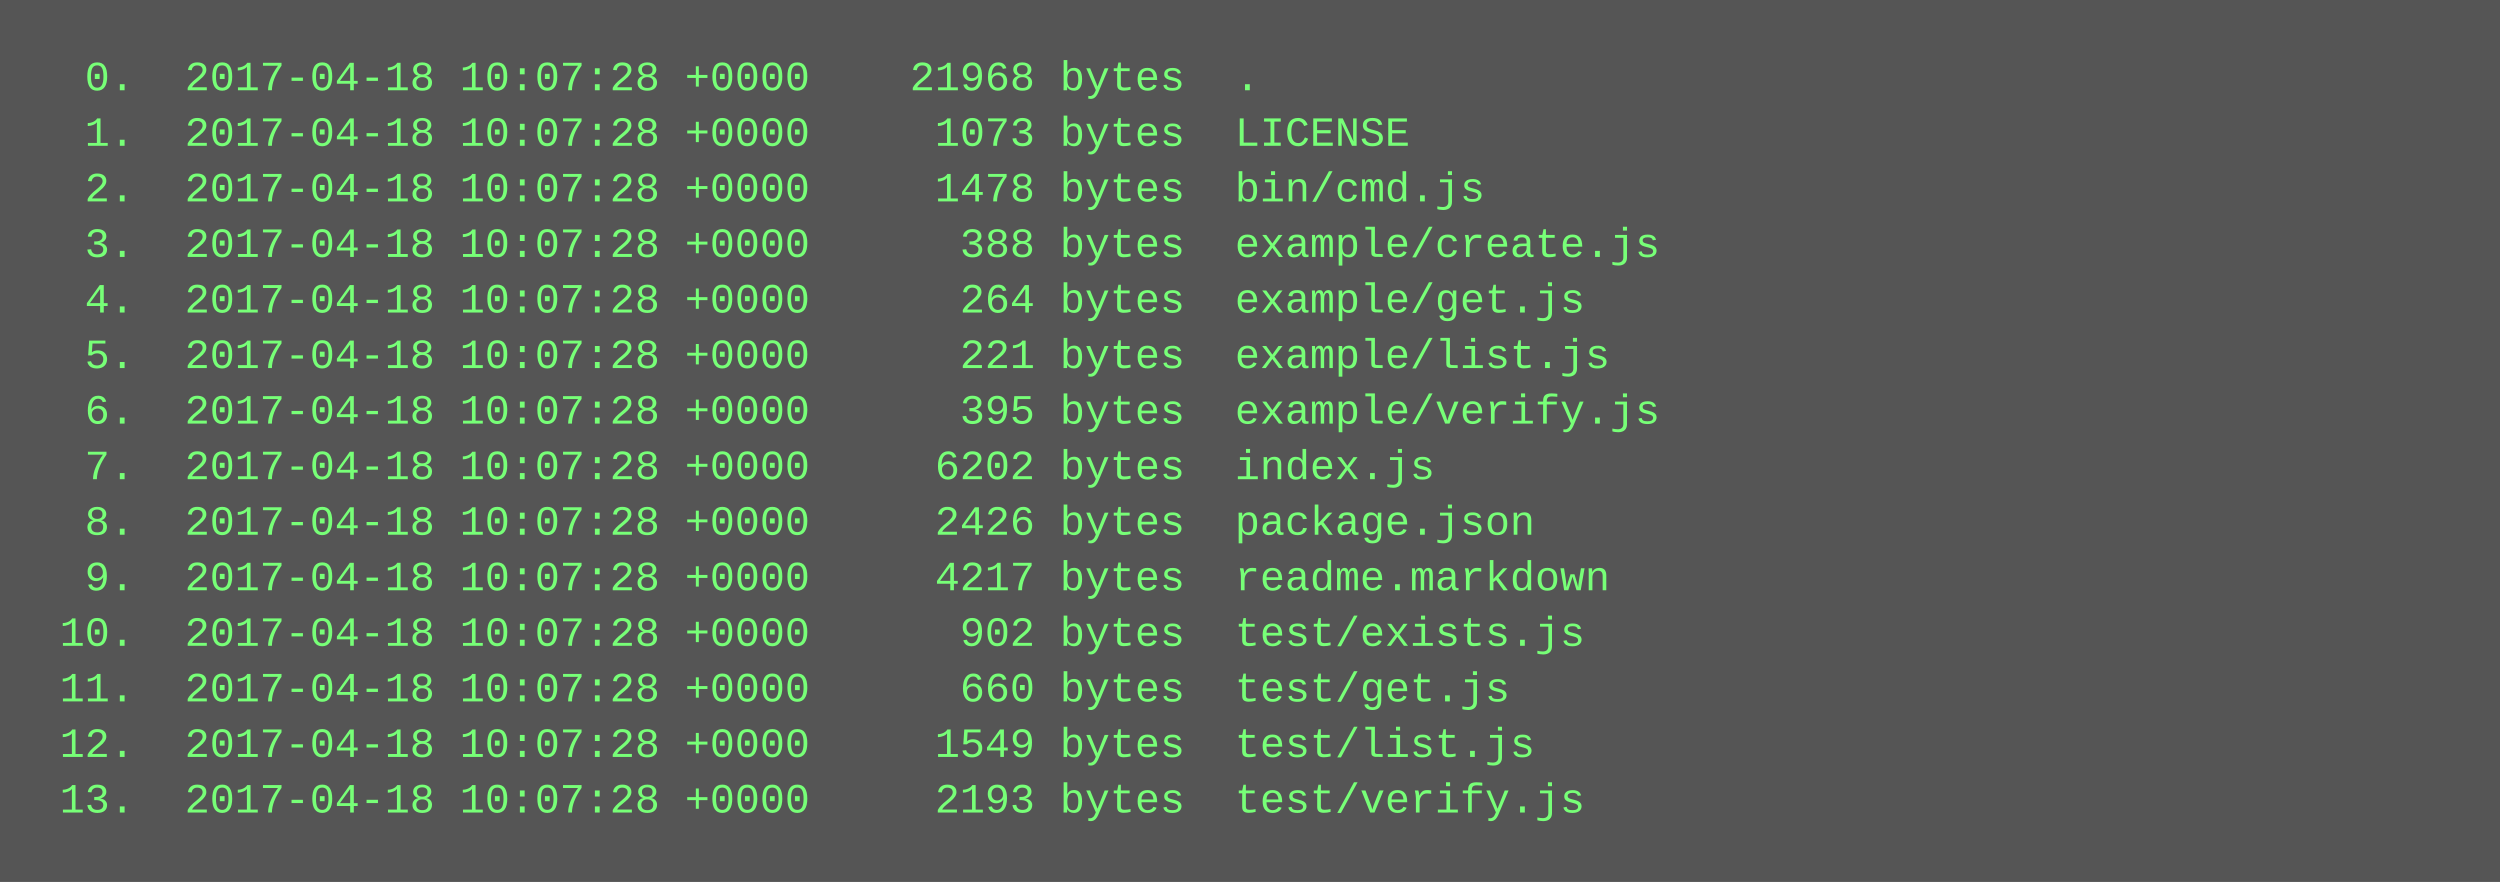
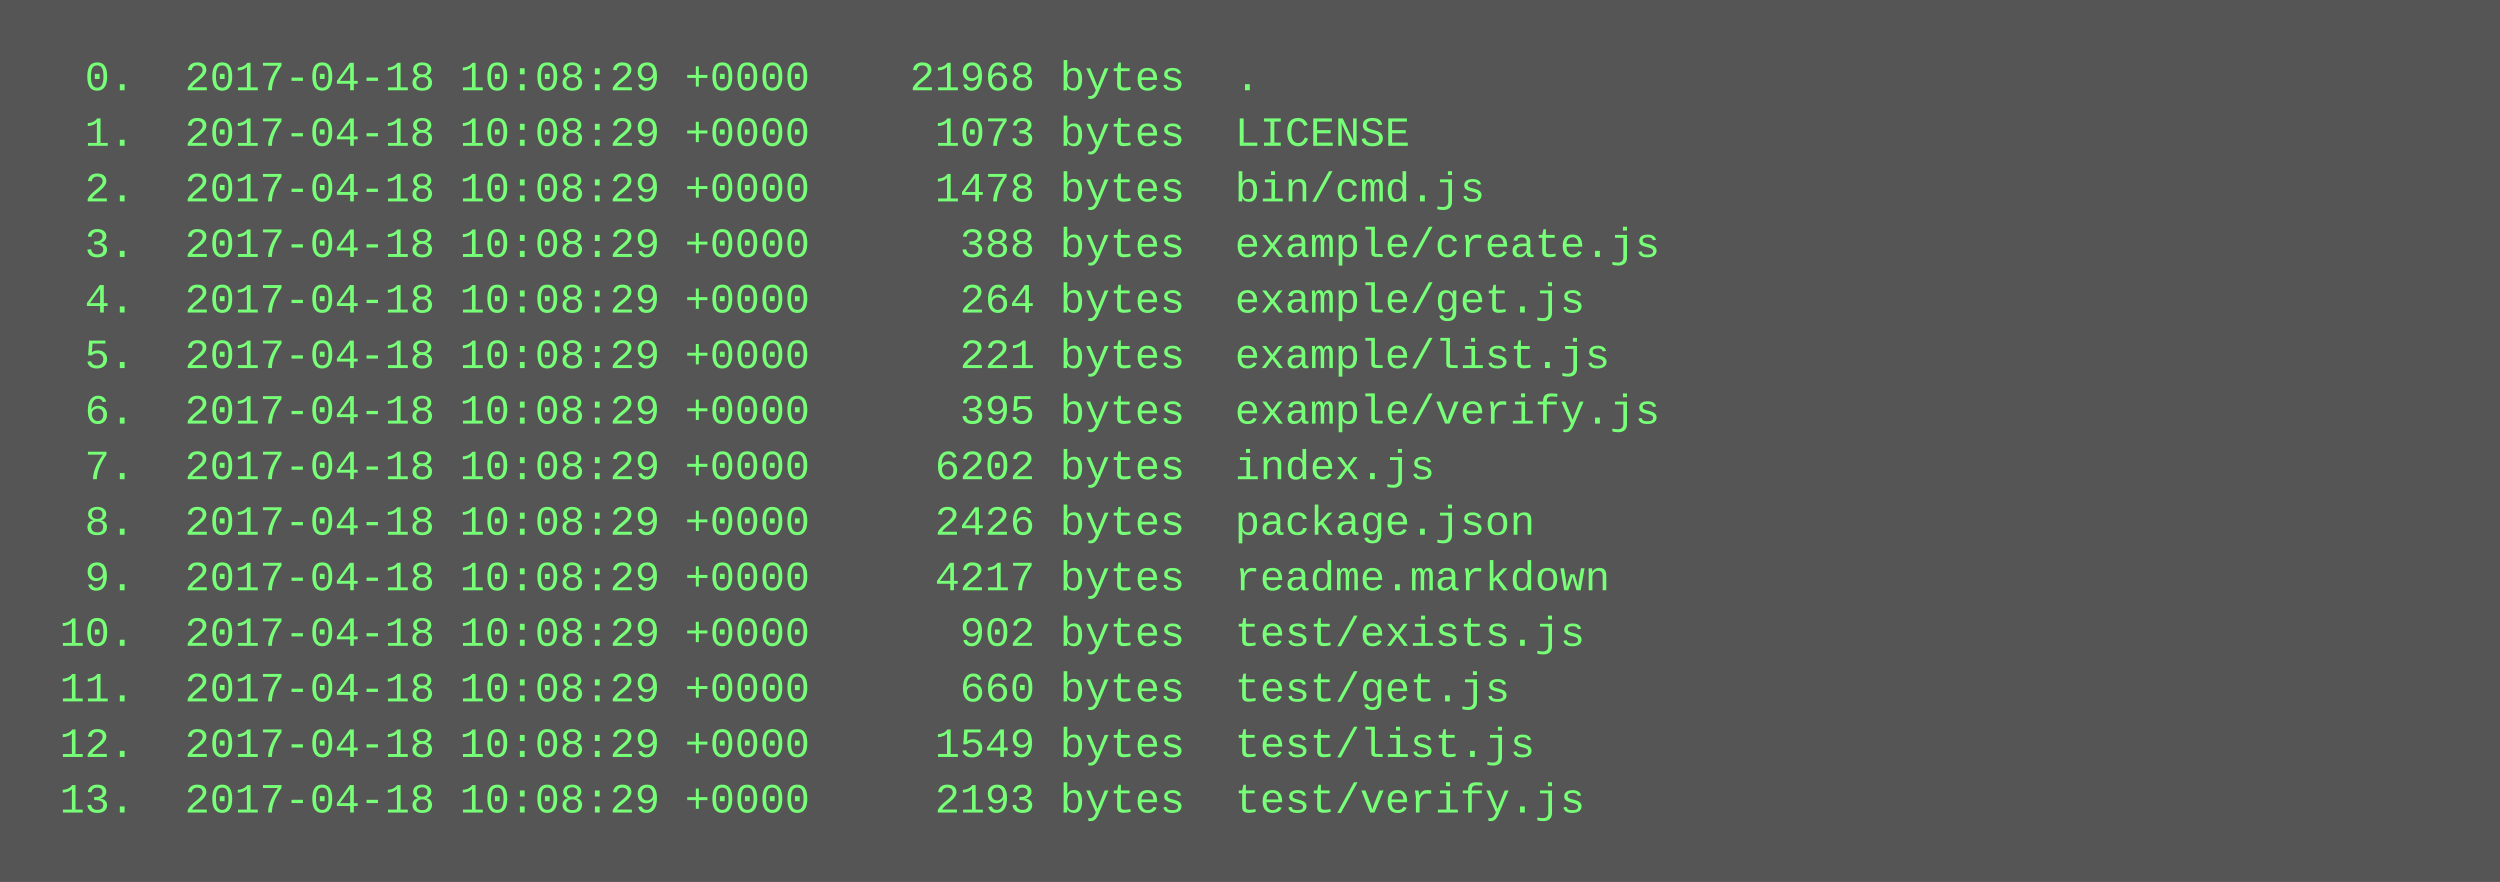
<svg xmlns="http://www.w3.org/2000/svg" height="254" width="720">
  <rect height="254" fill="#555" width="720" />
  <text fill="#7f7" font-family="Courier New" font-size="12" xml:space="preserve">
-     <tspan x="10" y="26">  0.  2017-04-18 10:07:28 +0000    21968 bytes  .</tspan>
-     <tspan x="10" y="42">  1.  2017-04-18 10:07:28 +0000     1073 bytes  LICENSE</tspan>
-     <tspan x="10" y="58">  2.  2017-04-18 10:07:28 +0000     1478 bytes  bin/cmd.js</tspan>
-     <tspan x="10" y="74">  3.  2017-04-18 10:07:28 +0000      388 bytes  example/create.js</tspan>
-     <tspan x="10" y="90">  4.  2017-04-18 10:07:28 +0000      264 bytes  example/get.js</tspan>
-     <tspan x="10" y="106">  5.  2017-04-18 10:07:28 +0000      221 bytes  example/list.js</tspan>
-     <tspan x="10" y="122">  6.  2017-04-18 10:07:28 +0000      395 bytes  example/verify.js</tspan>
-     <tspan x="10" y="138">  7.  2017-04-18 10:07:28 +0000     6202 bytes  index.js</tspan>
-     <tspan x="10" y="154">  8.  2017-04-18 10:07:28 +0000     2426 bytes  package.json</tspan>
-     <tspan x="10" y="170">  9.  2017-04-18 10:07:28 +0000     4217 bytes  readme.markdown</tspan>
-     <tspan x="10" y="186"> 10.  2017-04-18 10:07:28 +0000      902 bytes  test/exists.js</tspan>
-     <tspan x="10" y="202"> 11.  2017-04-18 10:07:28 +0000      660 bytes  test/get.js</tspan>
-     <tspan x="10" y="218"> 12.  2017-04-18 10:07:28 +0000     1549 bytes  test/list.js</tspan>
-     <tspan x="10" y="234"> 13.  2017-04-18 10:07:28 +0000     2193 bytes  test/verify.js</tspan>
+     <tspan x="10" y="26">  0.  2017-04-18 10:08:29 +0000    21968 bytes  .</tspan>
+     <tspan x="10" y="42">  1.  2017-04-18 10:08:29 +0000     1073 bytes  LICENSE</tspan>
+     <tspan x="10" y="58">  2.  2017-04-18 10:08:29 +0000     1478 bytes  bin/cmd.js</tspan>
+     <tspan x="10" y="74">  3.  2017-04-18 10:08:29 +0000      388 bytes  example/create.js</tspan>
+     <tspan x="10" y="90">  4.  2017-04-18 10:08:29 +0000      264 bytes  example/get.js</tspan>
+     <tspan x="10" y="106">  5.  2017-04-18 10:08:29 +0000      221 bytes  example/list.js</tspan>
+     <tspan x="10" y="122">  6.  2017-04-18 10:08:29 +0000      395 bytes  example/verify.js</tspan>
+     <tspan x="10" y="138">  7.  2017-04-18 10:08:29 +0000     6202 bytes  index.js</tspan>
+     <tspan x="10" y="154">  8.  2017-04-18 10:08:29 +0000     2426 bytes  package.json</tspan>
+     <tspan x="10" y="170">  9.  2017-04-18 10:08:29 +0000     4217 bytes  readme.markdown</tspan>
+     <tspan x="10" y="186"> 10.  2017-04-18 10:08:29 +0000      902 bytes  test/exists.js</tspan>
+     <tspan x="10" y="202"> 11.  2017-04-18 10:08:29 +0000      660 bytes  test/get.js</tspan>
+     <tspan x="10" y="218"> 12.  2017-04-18 10:08:29 +0000     1549 bytes  test/list.js</tspan>
+     <tspan x="10" y="234"> 13.  2017-04-18 10:08:29 +0000     2193 bytes  test/verify.js</tspan>
  </text>
</svg>
